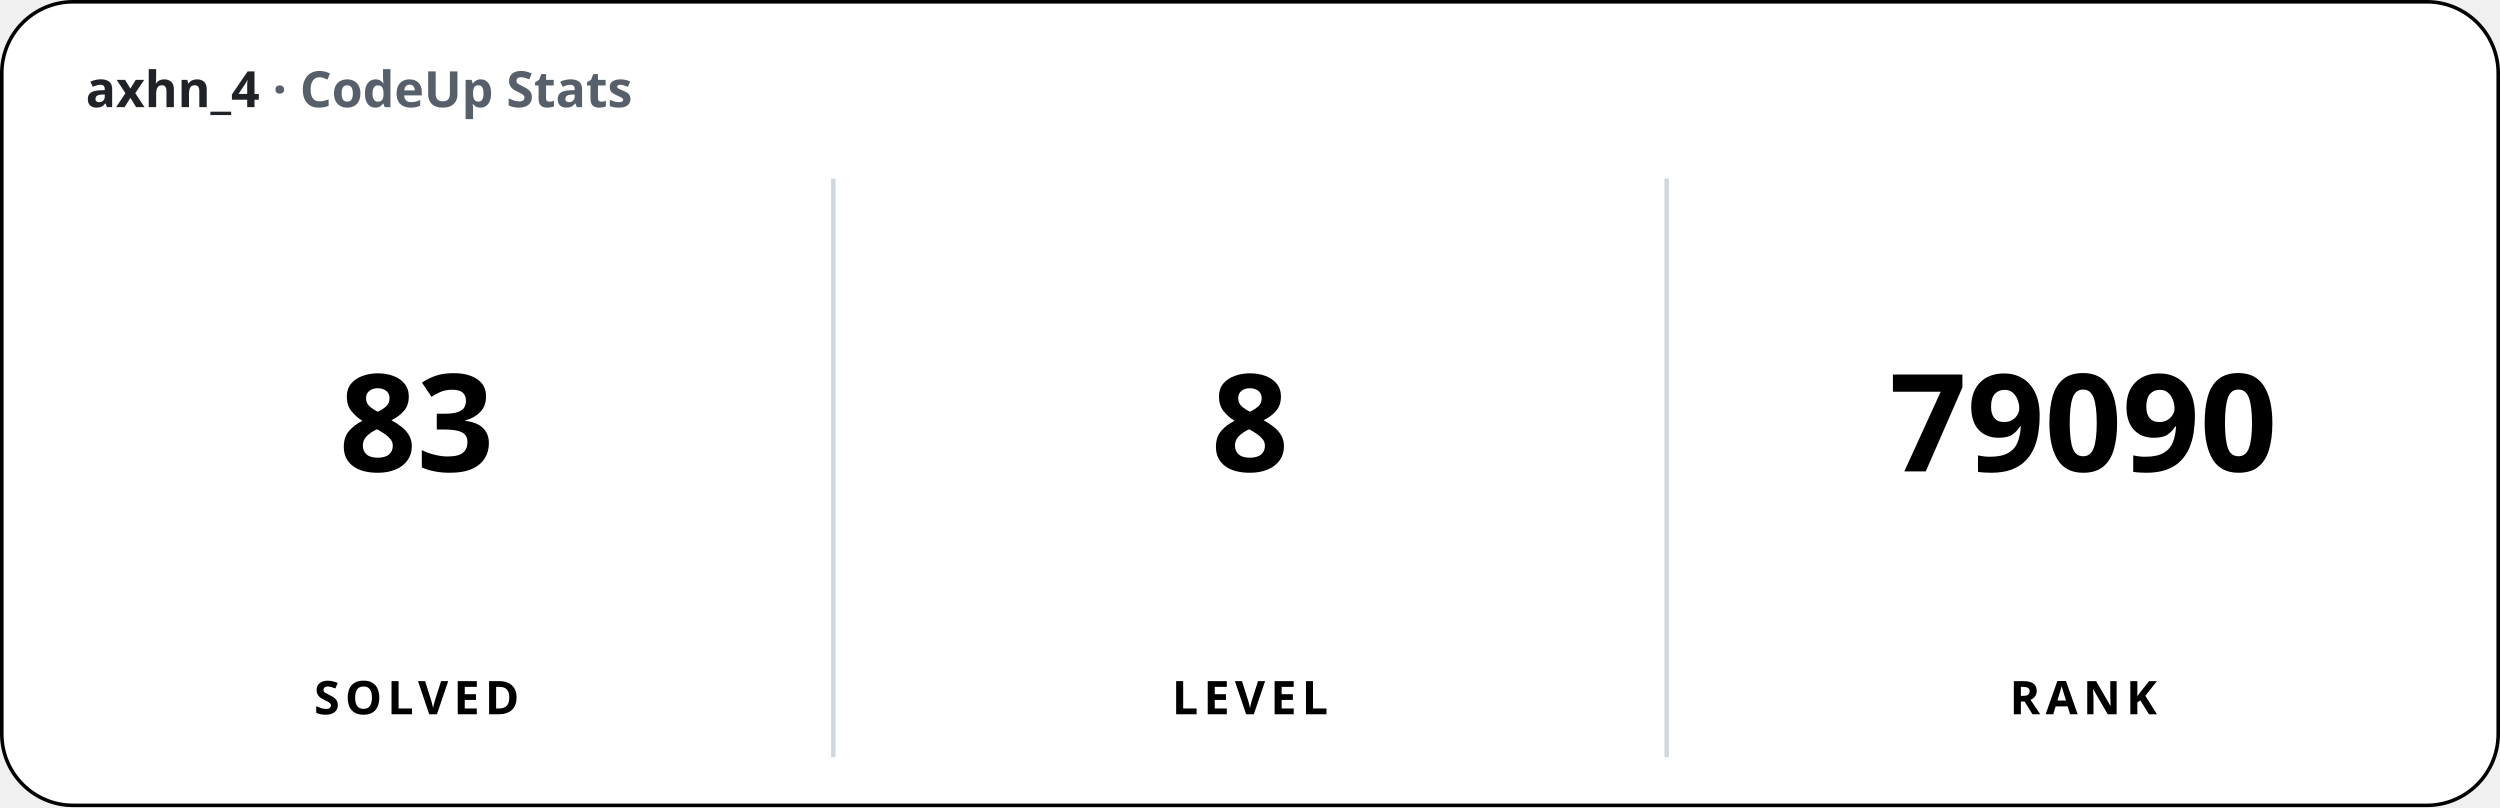
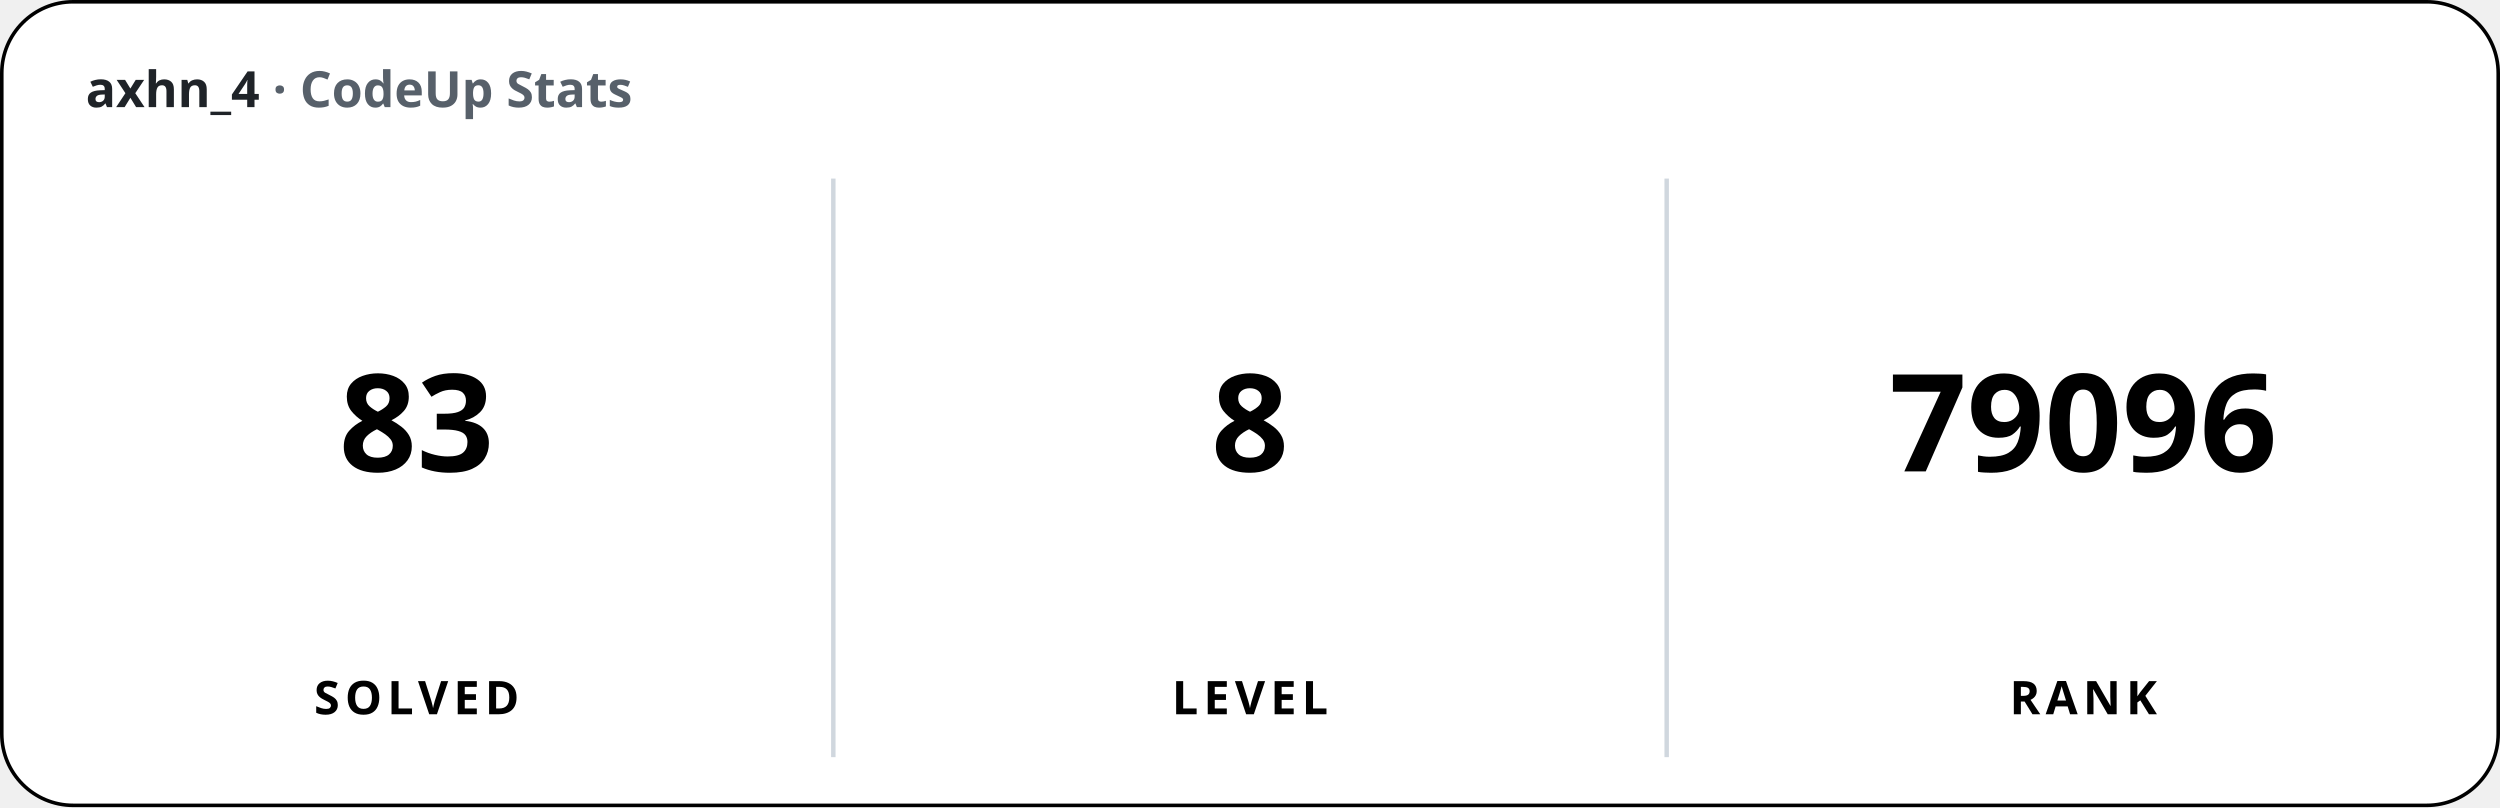
<svg xmlns="http://www.w3.org/2000/svg" width="700" height="226" viewBox="0 0 700 226" font-family="'Apple SD Gothic Neo','Segoe UI','Pretendard',sans-serif">
  <rect x="0.5" y="0.5" width="699" height="225" rx="20" fill="#ffffff" stroke="#000000" stroke-width="1" />
  <text x="24" y="30" font-size="14" font-weight="600" fill="#1f2328">axhn_4 <tspan fill="#57606a">· CodeUp Stats</tspan>
  </text>
  <line x1="233.33" y1="50" x2="233.33" y2="212" stroke="#d0d7de" stroke-width="1.25" />
  <line x1="466.67" y1="50" x2="466.67" y2="212" stroke="#d0d7de" stroke-width="1.25" />
  <text x="116.67" y="132" font-size="38" font-weight="800" text-anchor="middle">83</text>
  <text x="116.67" y="200" font-size="13" font-weight="600" text-anchor="middle" letter-spacing="1.5">SOLVED</text>
  <text x="350" y="132" font-size="38" font-weight="800" text-anchor="middle">8</text>
  <text x="350" y="200" font-size="13" font-weight="600" text-anchor="middle" letter-spacing="1.5">LEVEL</text>
-   <text x="583.33" y="132" font-size="38" font-weight="800" text-anchor="middle">79090</text>
+   <text x="583.33" y="132" font-size="38" font-weight="800" text-anchor="middle">79096</text>
  <text x="583.33" y="200" font-size="13" font-weight="600" text-anchor="middle" letter-spacing="1.5">RANK</text>
</svg>
